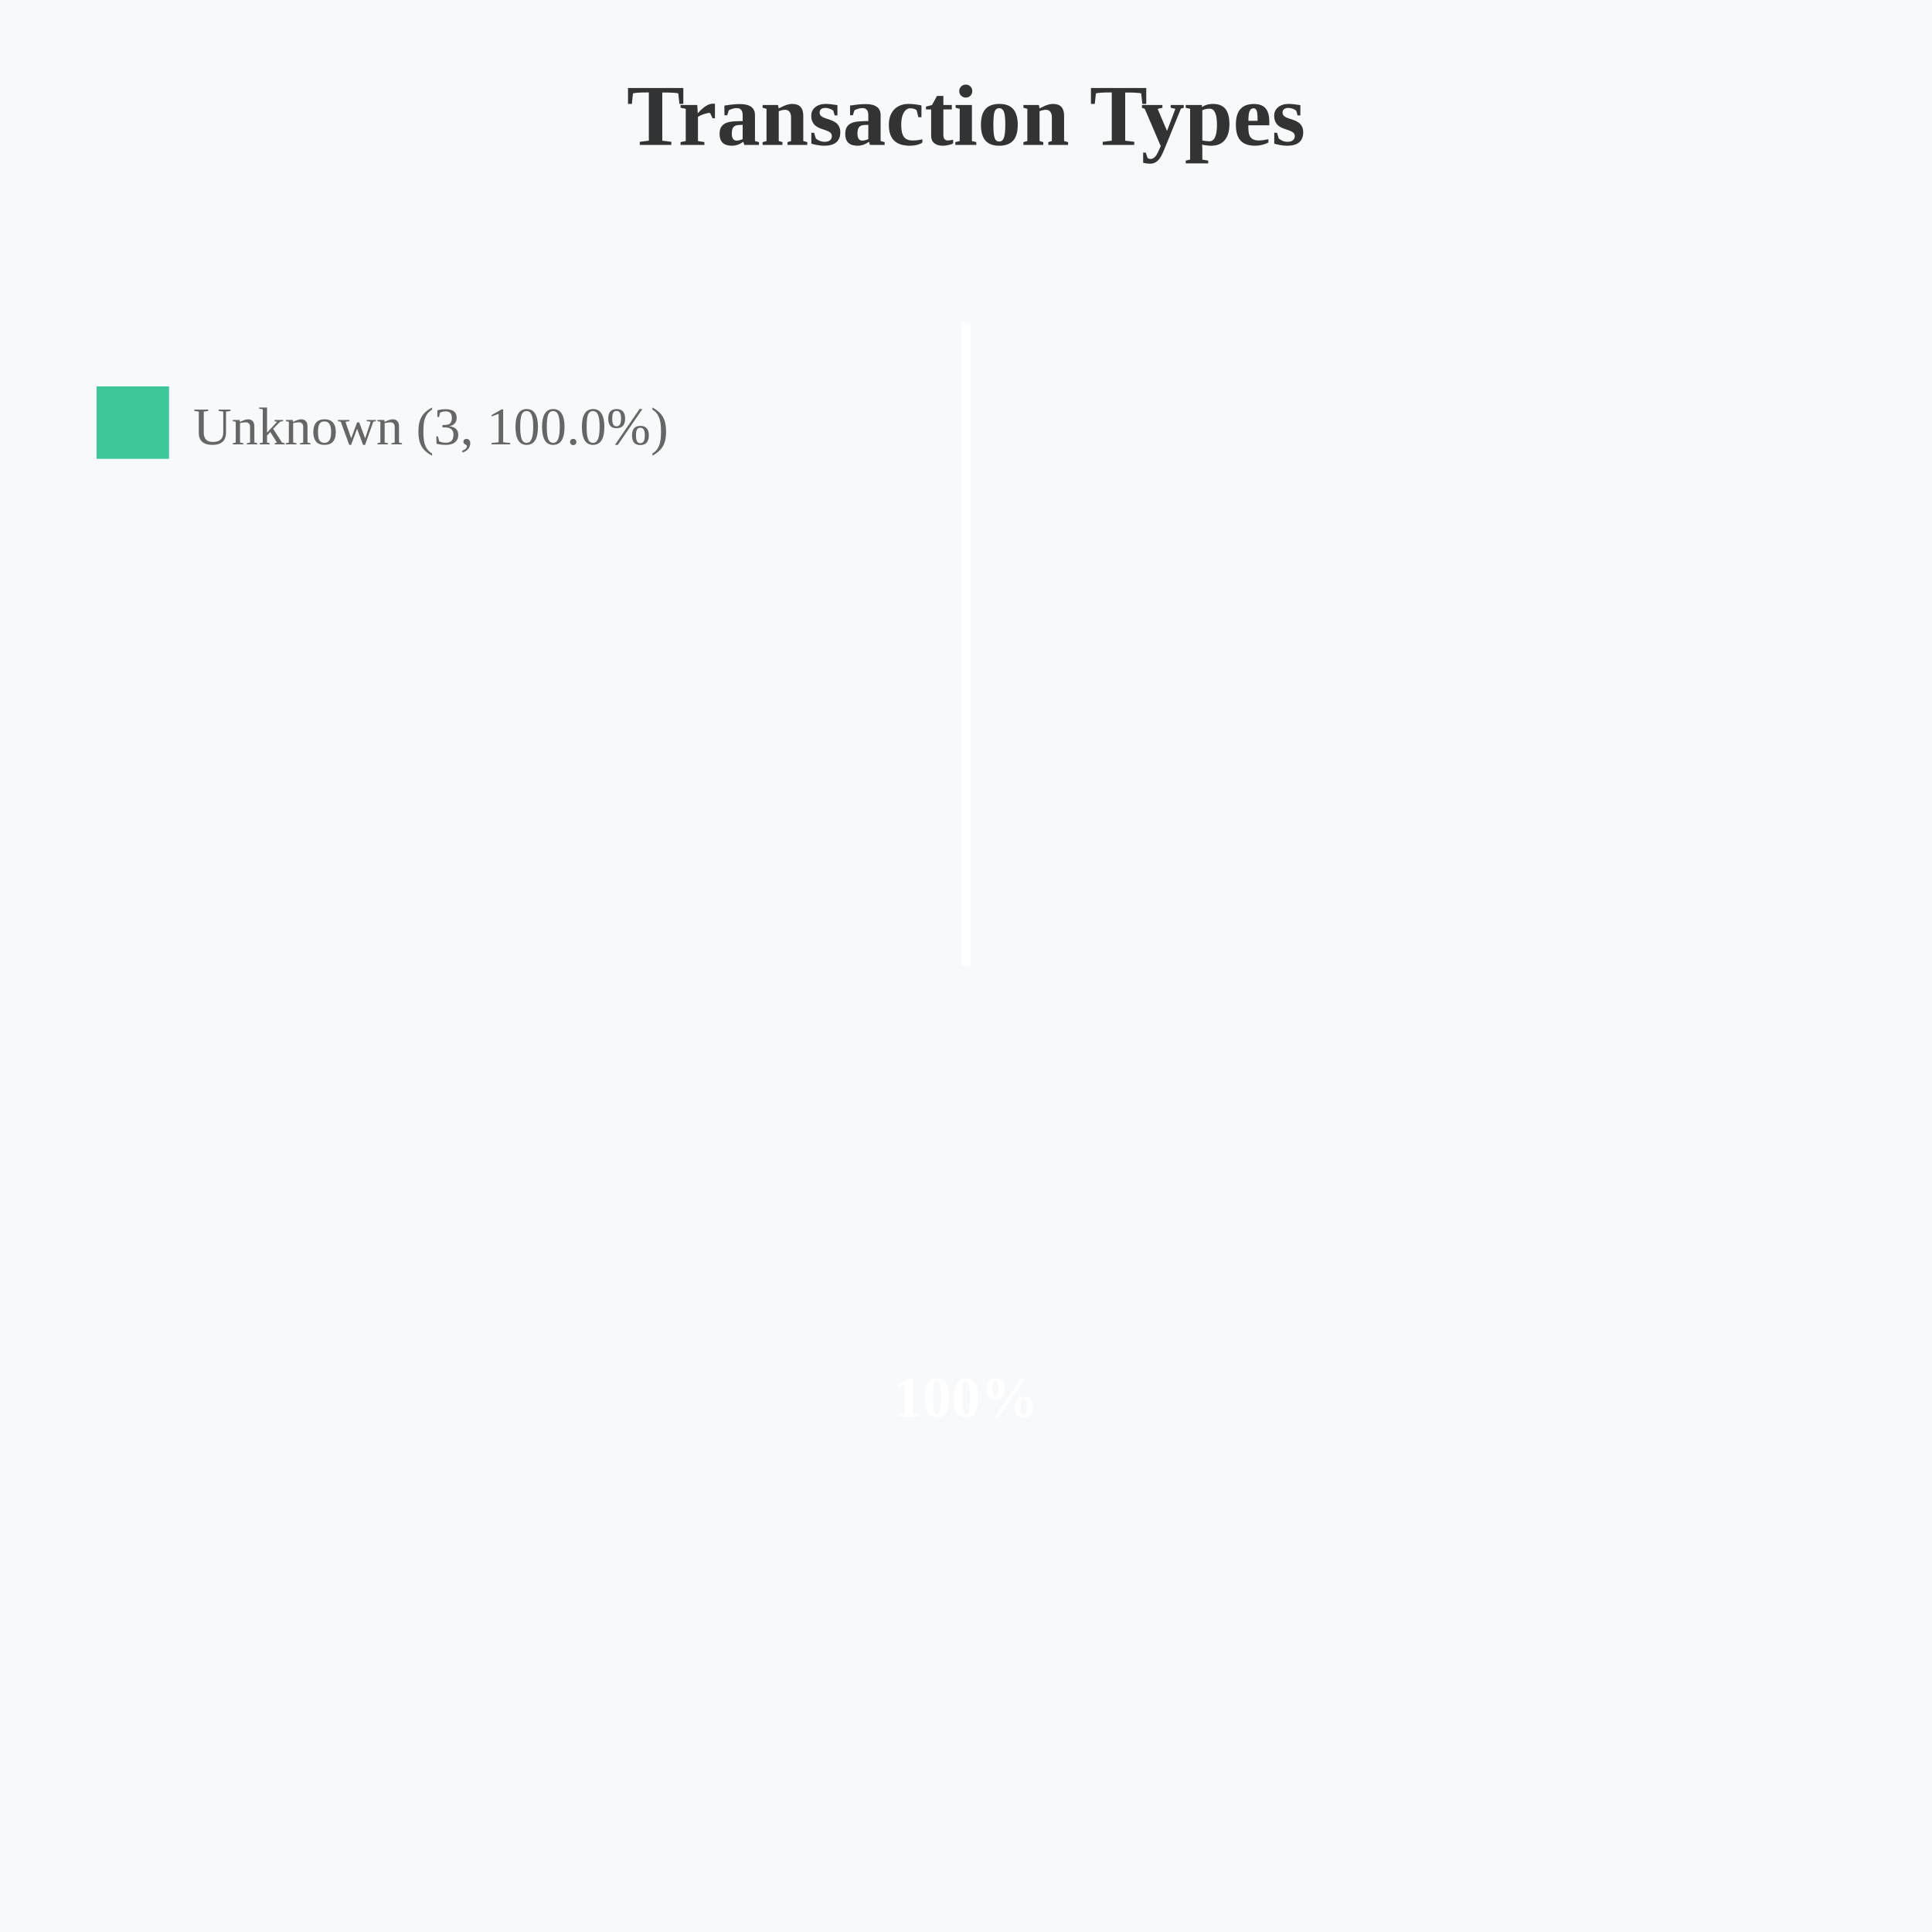
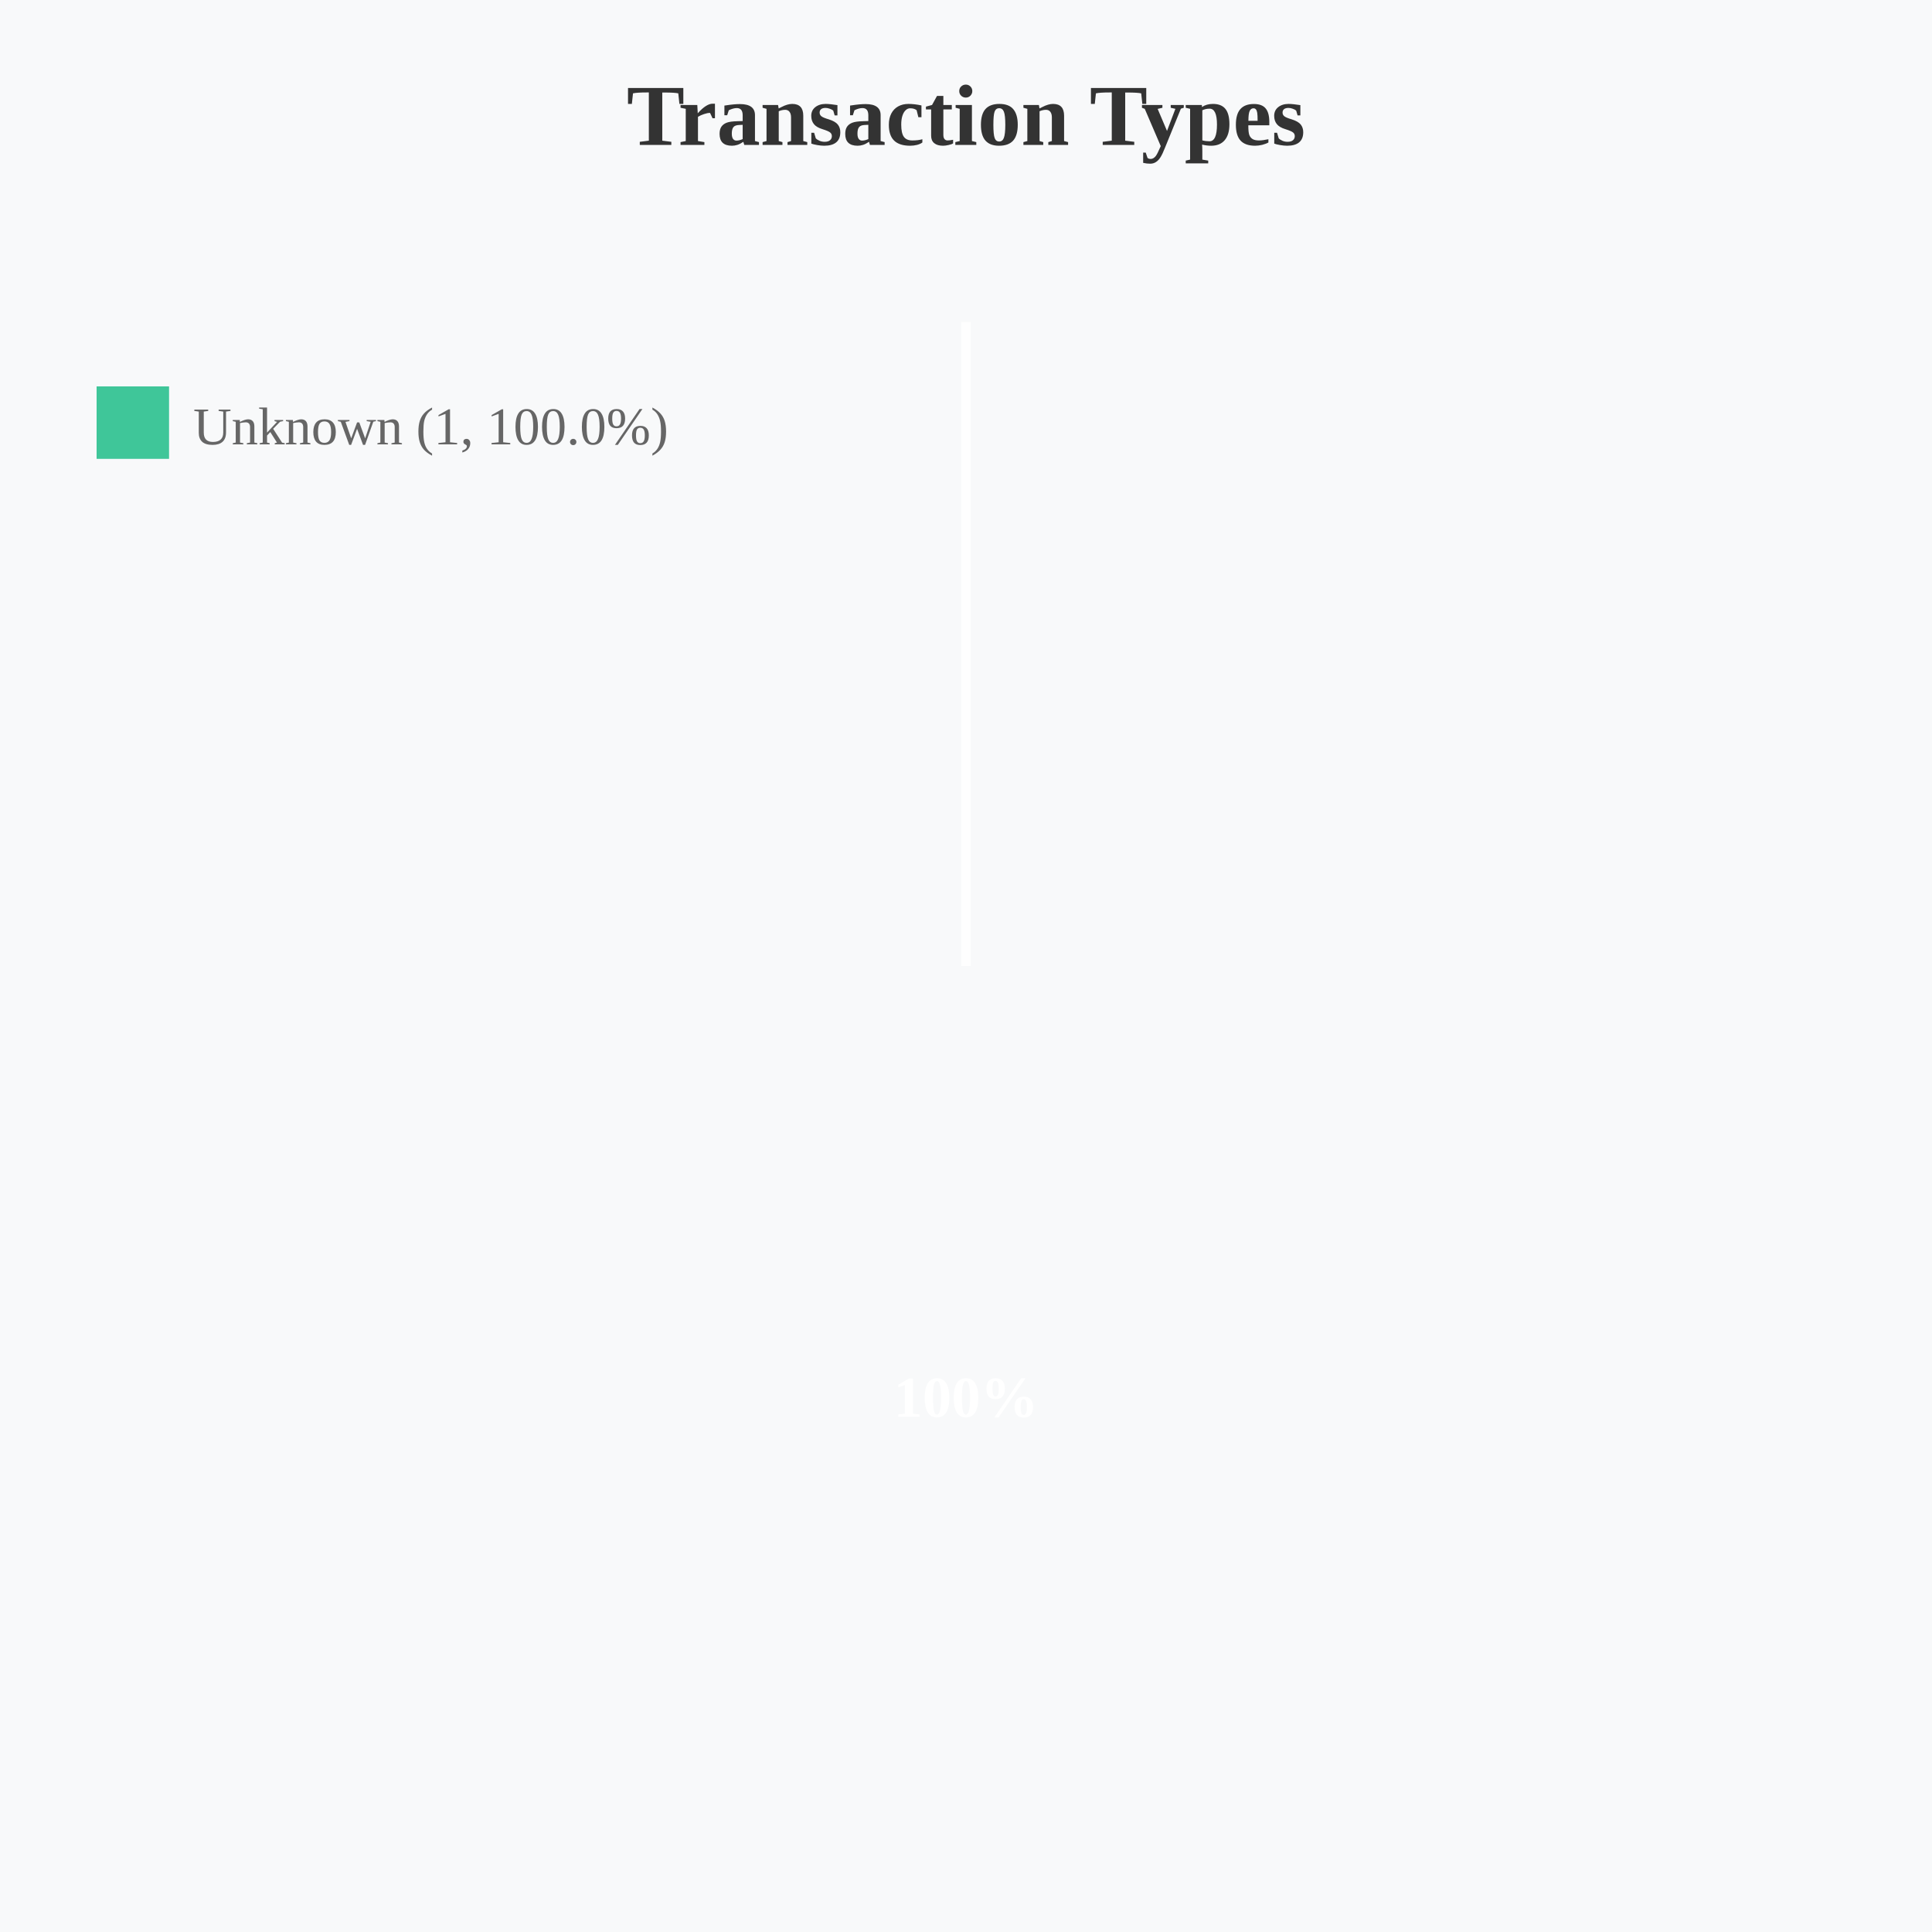
<svg xmlns="http://www.w3.org/2000/svg" width="400" height="400" viewBox="0 0 400 400">
  <rect width="400" height="400" fill="#f8f9fa" />
  <text x="200" y="30" text-anchor="middle" font-size="18" font-weight="bold" fill="#333">Transaction Types</text>
  <path d="M 200 200 L 200 66.667 A 133.333 133.333 0 1 1 200 66.667 Z" fill="#10b981" opacity="0.8" stroke="#fff" stroke-width="2" />
  <text x="200" y="293.333" text-anchor="middle" font-size="12" fill="#fff" font-weight="bold">100%</text>
  <rect x="20" y="80" width="15" height="15" fill="#10b981" opacity="0.8" />
-   <text x="40" y="92" font-size="11" fill="#666">Unknown (3, 100.0%)</text>
+   <text x="40" y="92" font-size="11" fill="#666">Unknown (1, 100.0%)</text>
</svg>
